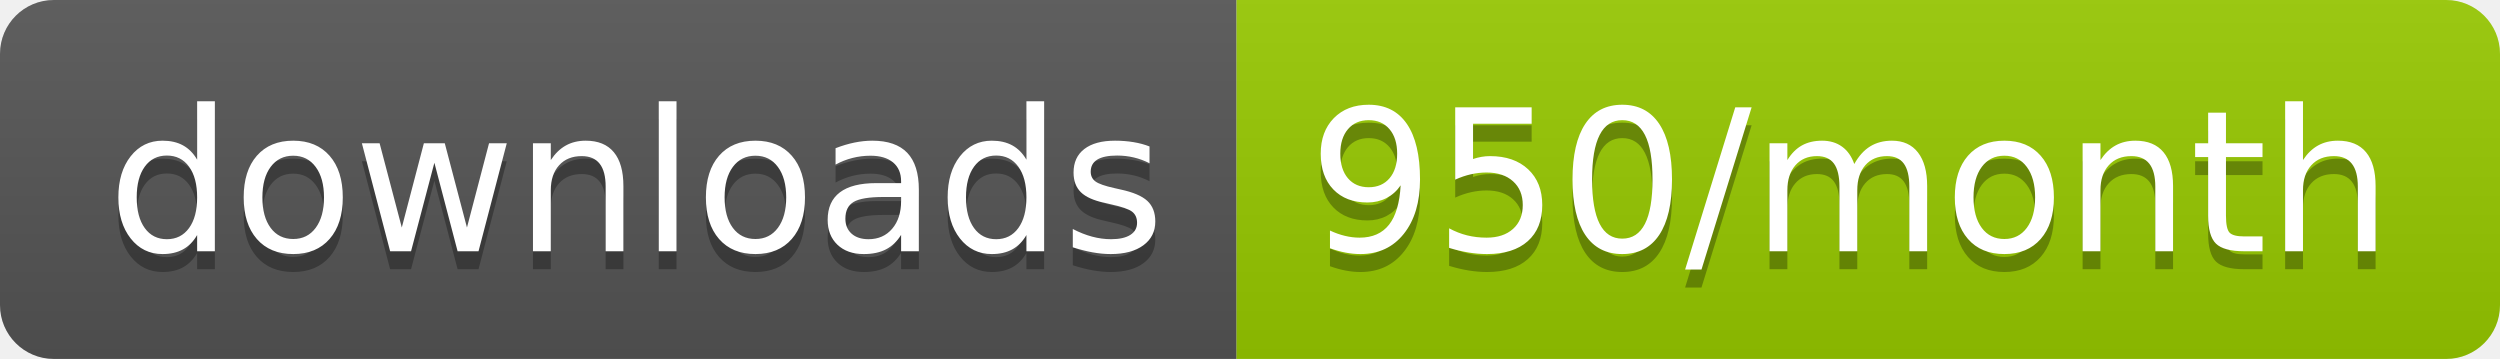
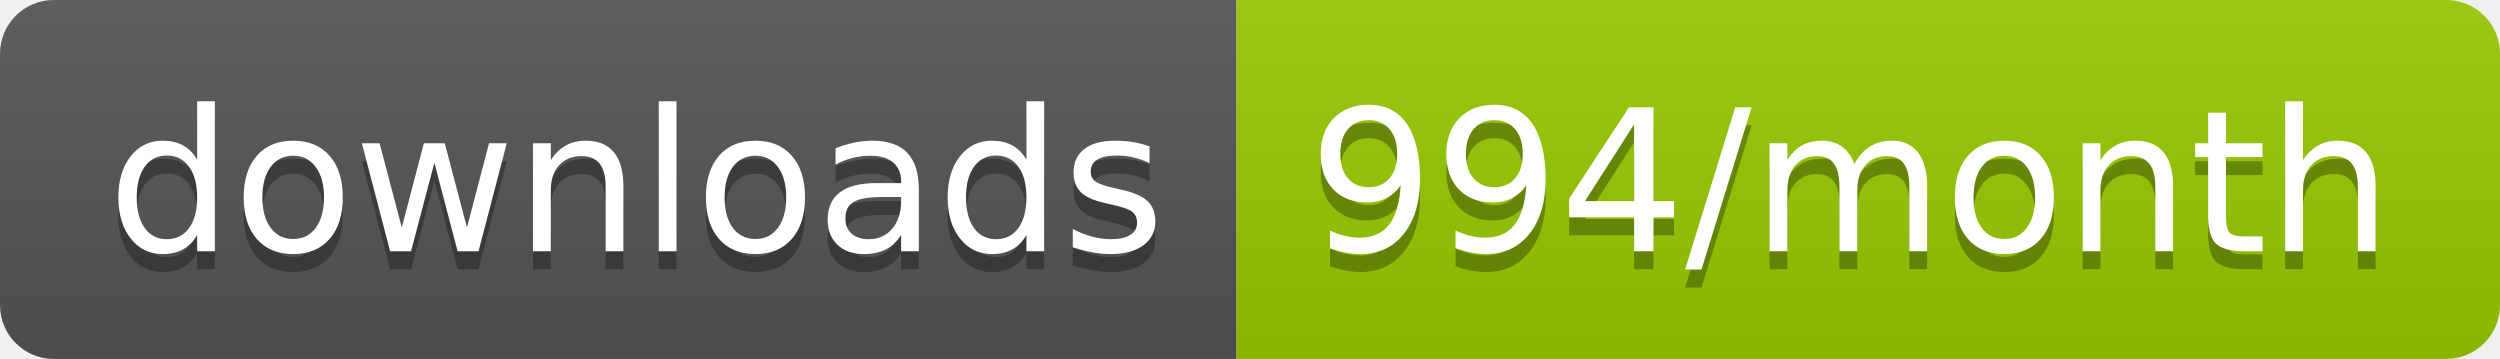
<svg xmlns="http://www.w3.org/2000/svg" width="139.3" height="20">
  <linearGradient id="smooth" x2="0" y2="100%">
    <stop offset="0" stop-color="#bbb" stop-opacity=".1" />
    <stop offset="1" stop-opacity=".1" />
  </linearGradient>
  <clipPath id="round">
    <rect width="139.3" height="20" rx="3" fill="#fff" />
  </clipPath>
  <g clip-path="url(#round)">
    <rect width="68.9" height="20" fill="#555" />
    <rect x="68.9" width="70.4" height="20" fill="#97CA00" />
    <rect width="139.3" height="20" fill="url(#smooth)" />
  </g>
  <g fill="#fff" text-anchor="middle" font-family="DejaVu Sans,Verdana,Geneva,sans-serif" font-size="110">
    <text x="354.5" y="150" fill="#010101" fill-opacity=".3" transform="scale(0.1)" textLength="589.0" lengthAdjust="spacing">downloads</text>
    <text x="354.5" y="140" transform="scale(0.1)" textLength="589.0" lengthAdjust="spacing">downloads</text>
-     <text x="1031.0" y="150" fill="#010101" fill-opacity=".3" transform="scale(0.1)" textLength="604.0" lengthAdjust="spacing">950/month</text>
-     <text x="1031.0" y="140" transform="scale(0.1)" textLength="604.0" lengthAdjust="spacing">950/month</text>
+     <text x="1031.0" y="150" fill="#010101" fill-opacity=".3" transform="scale(0.1)" textLength="604.0" lengthAdjust="spacing">994/month</text>
+     <text x="1031.0" y="140" transform="scale(0.1)" textLength="604.0" lengthAdjust="spacing">994/month</text>
  </g>
</svg>
